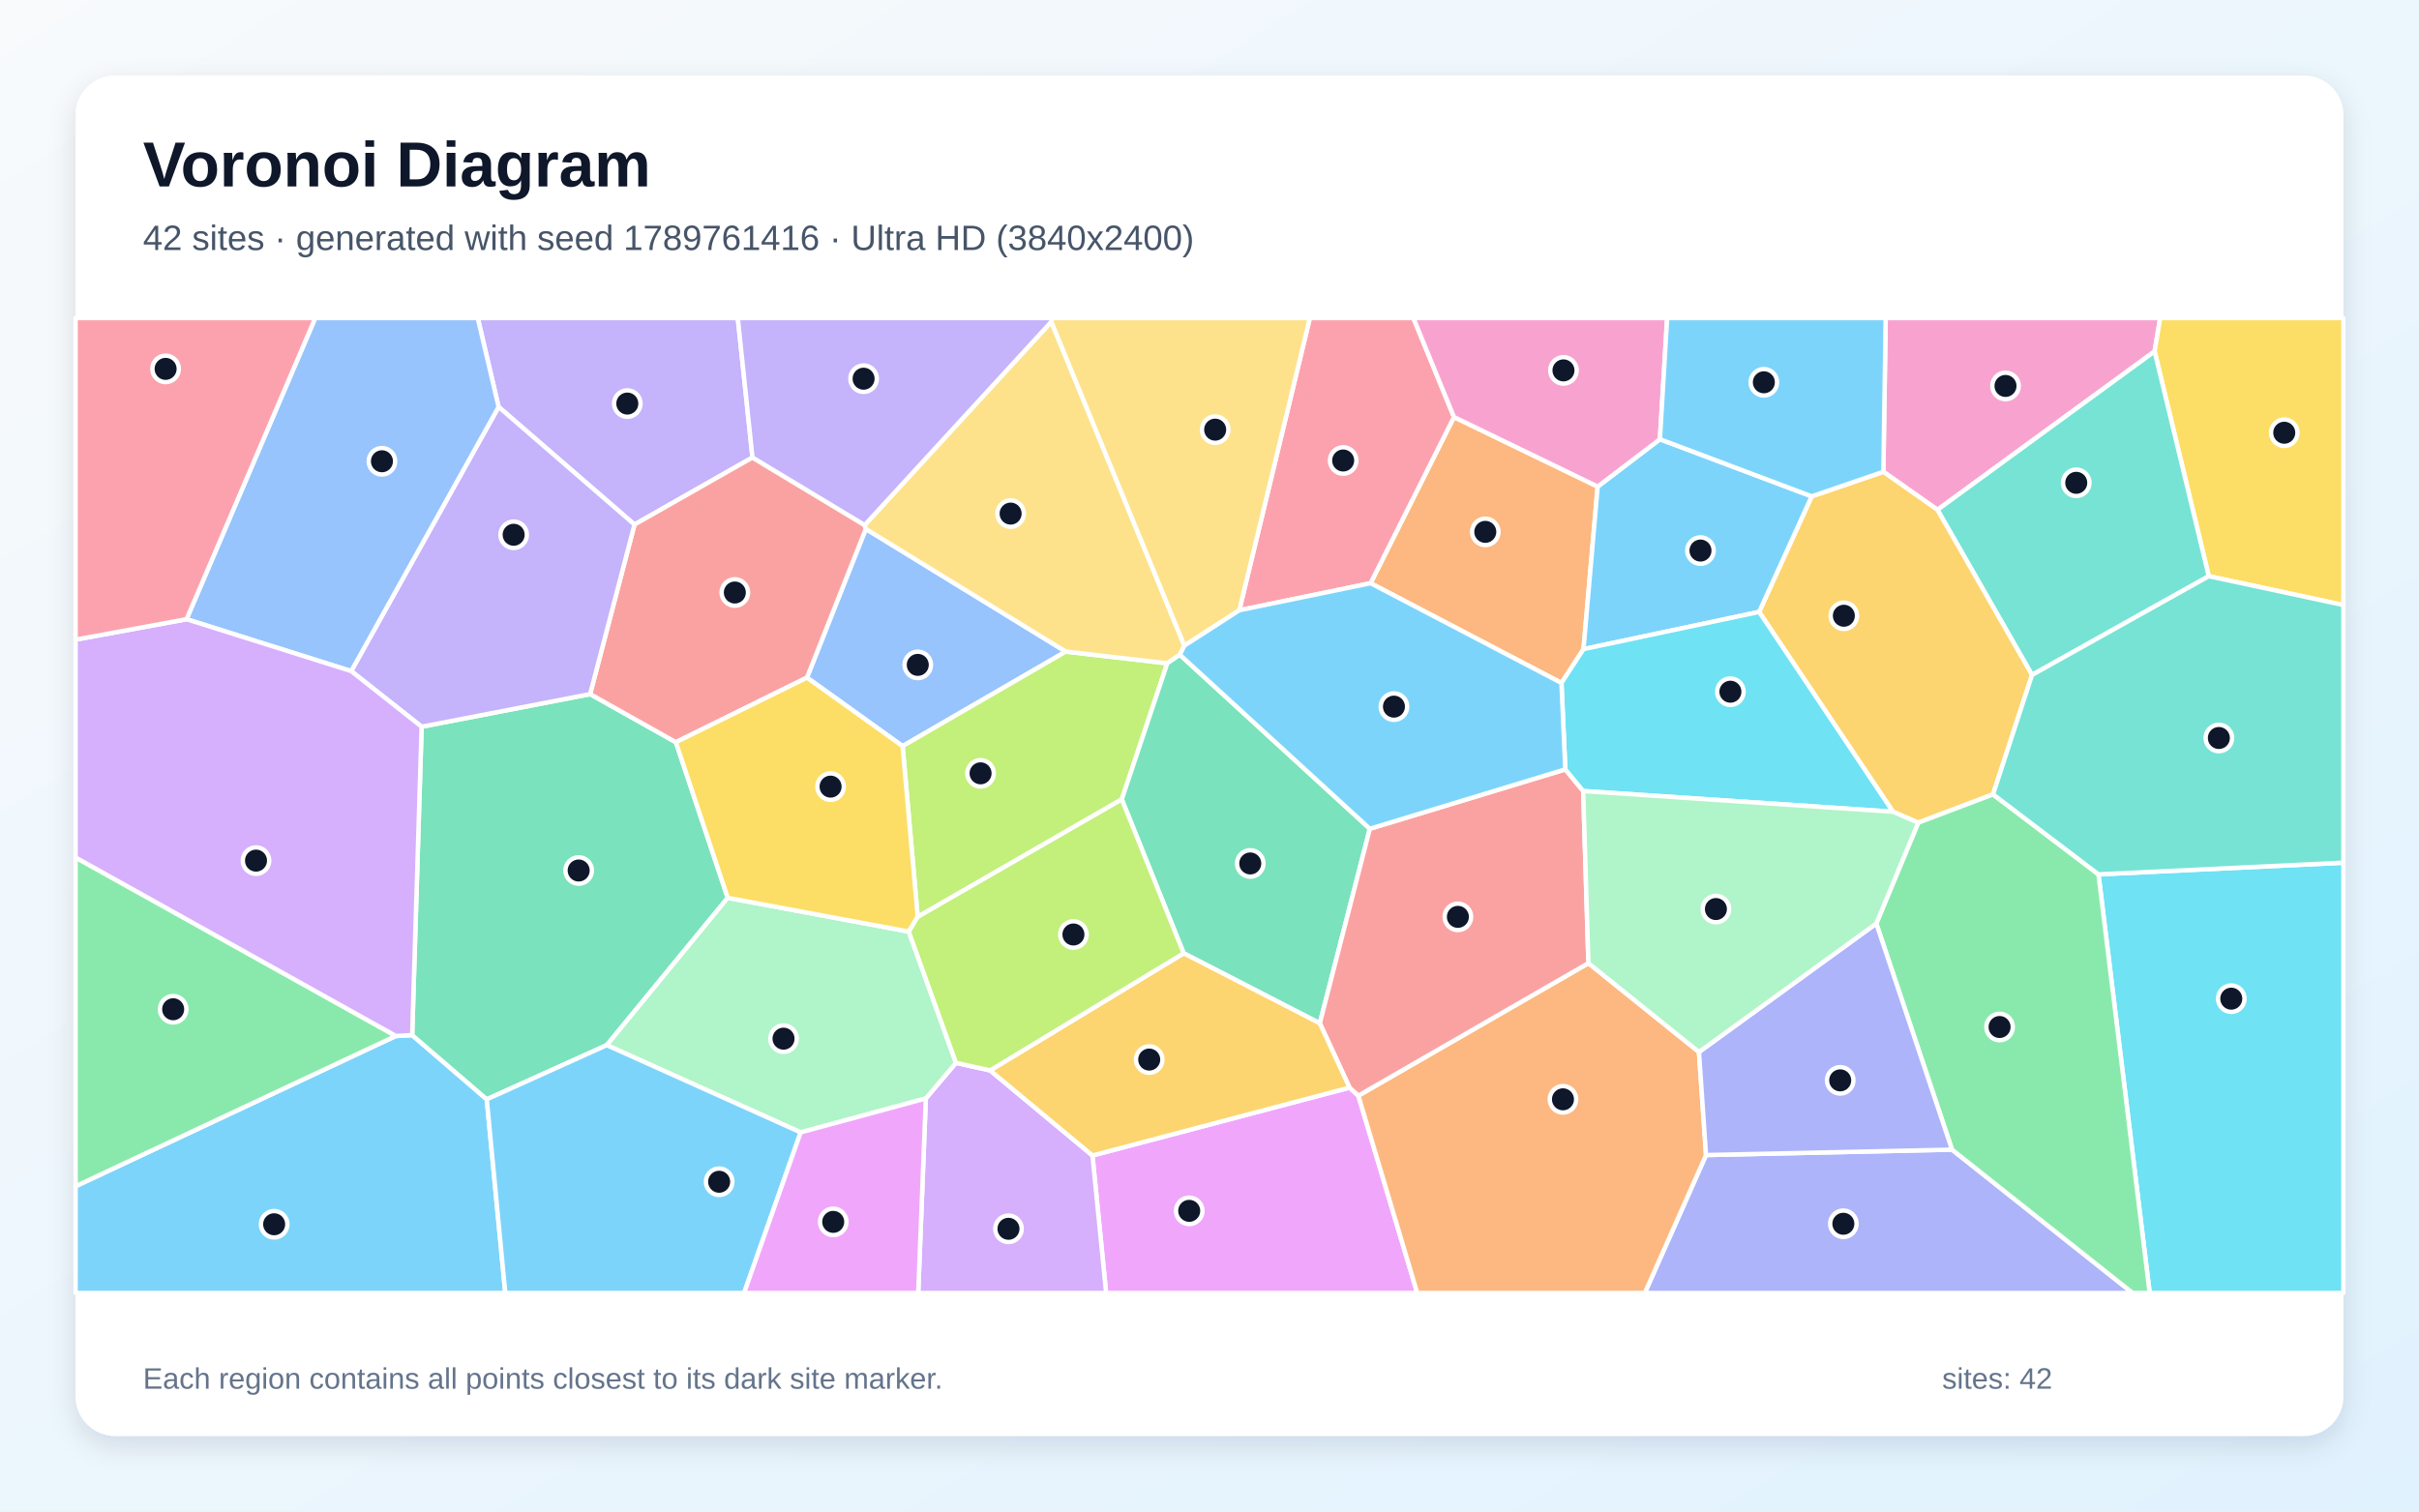
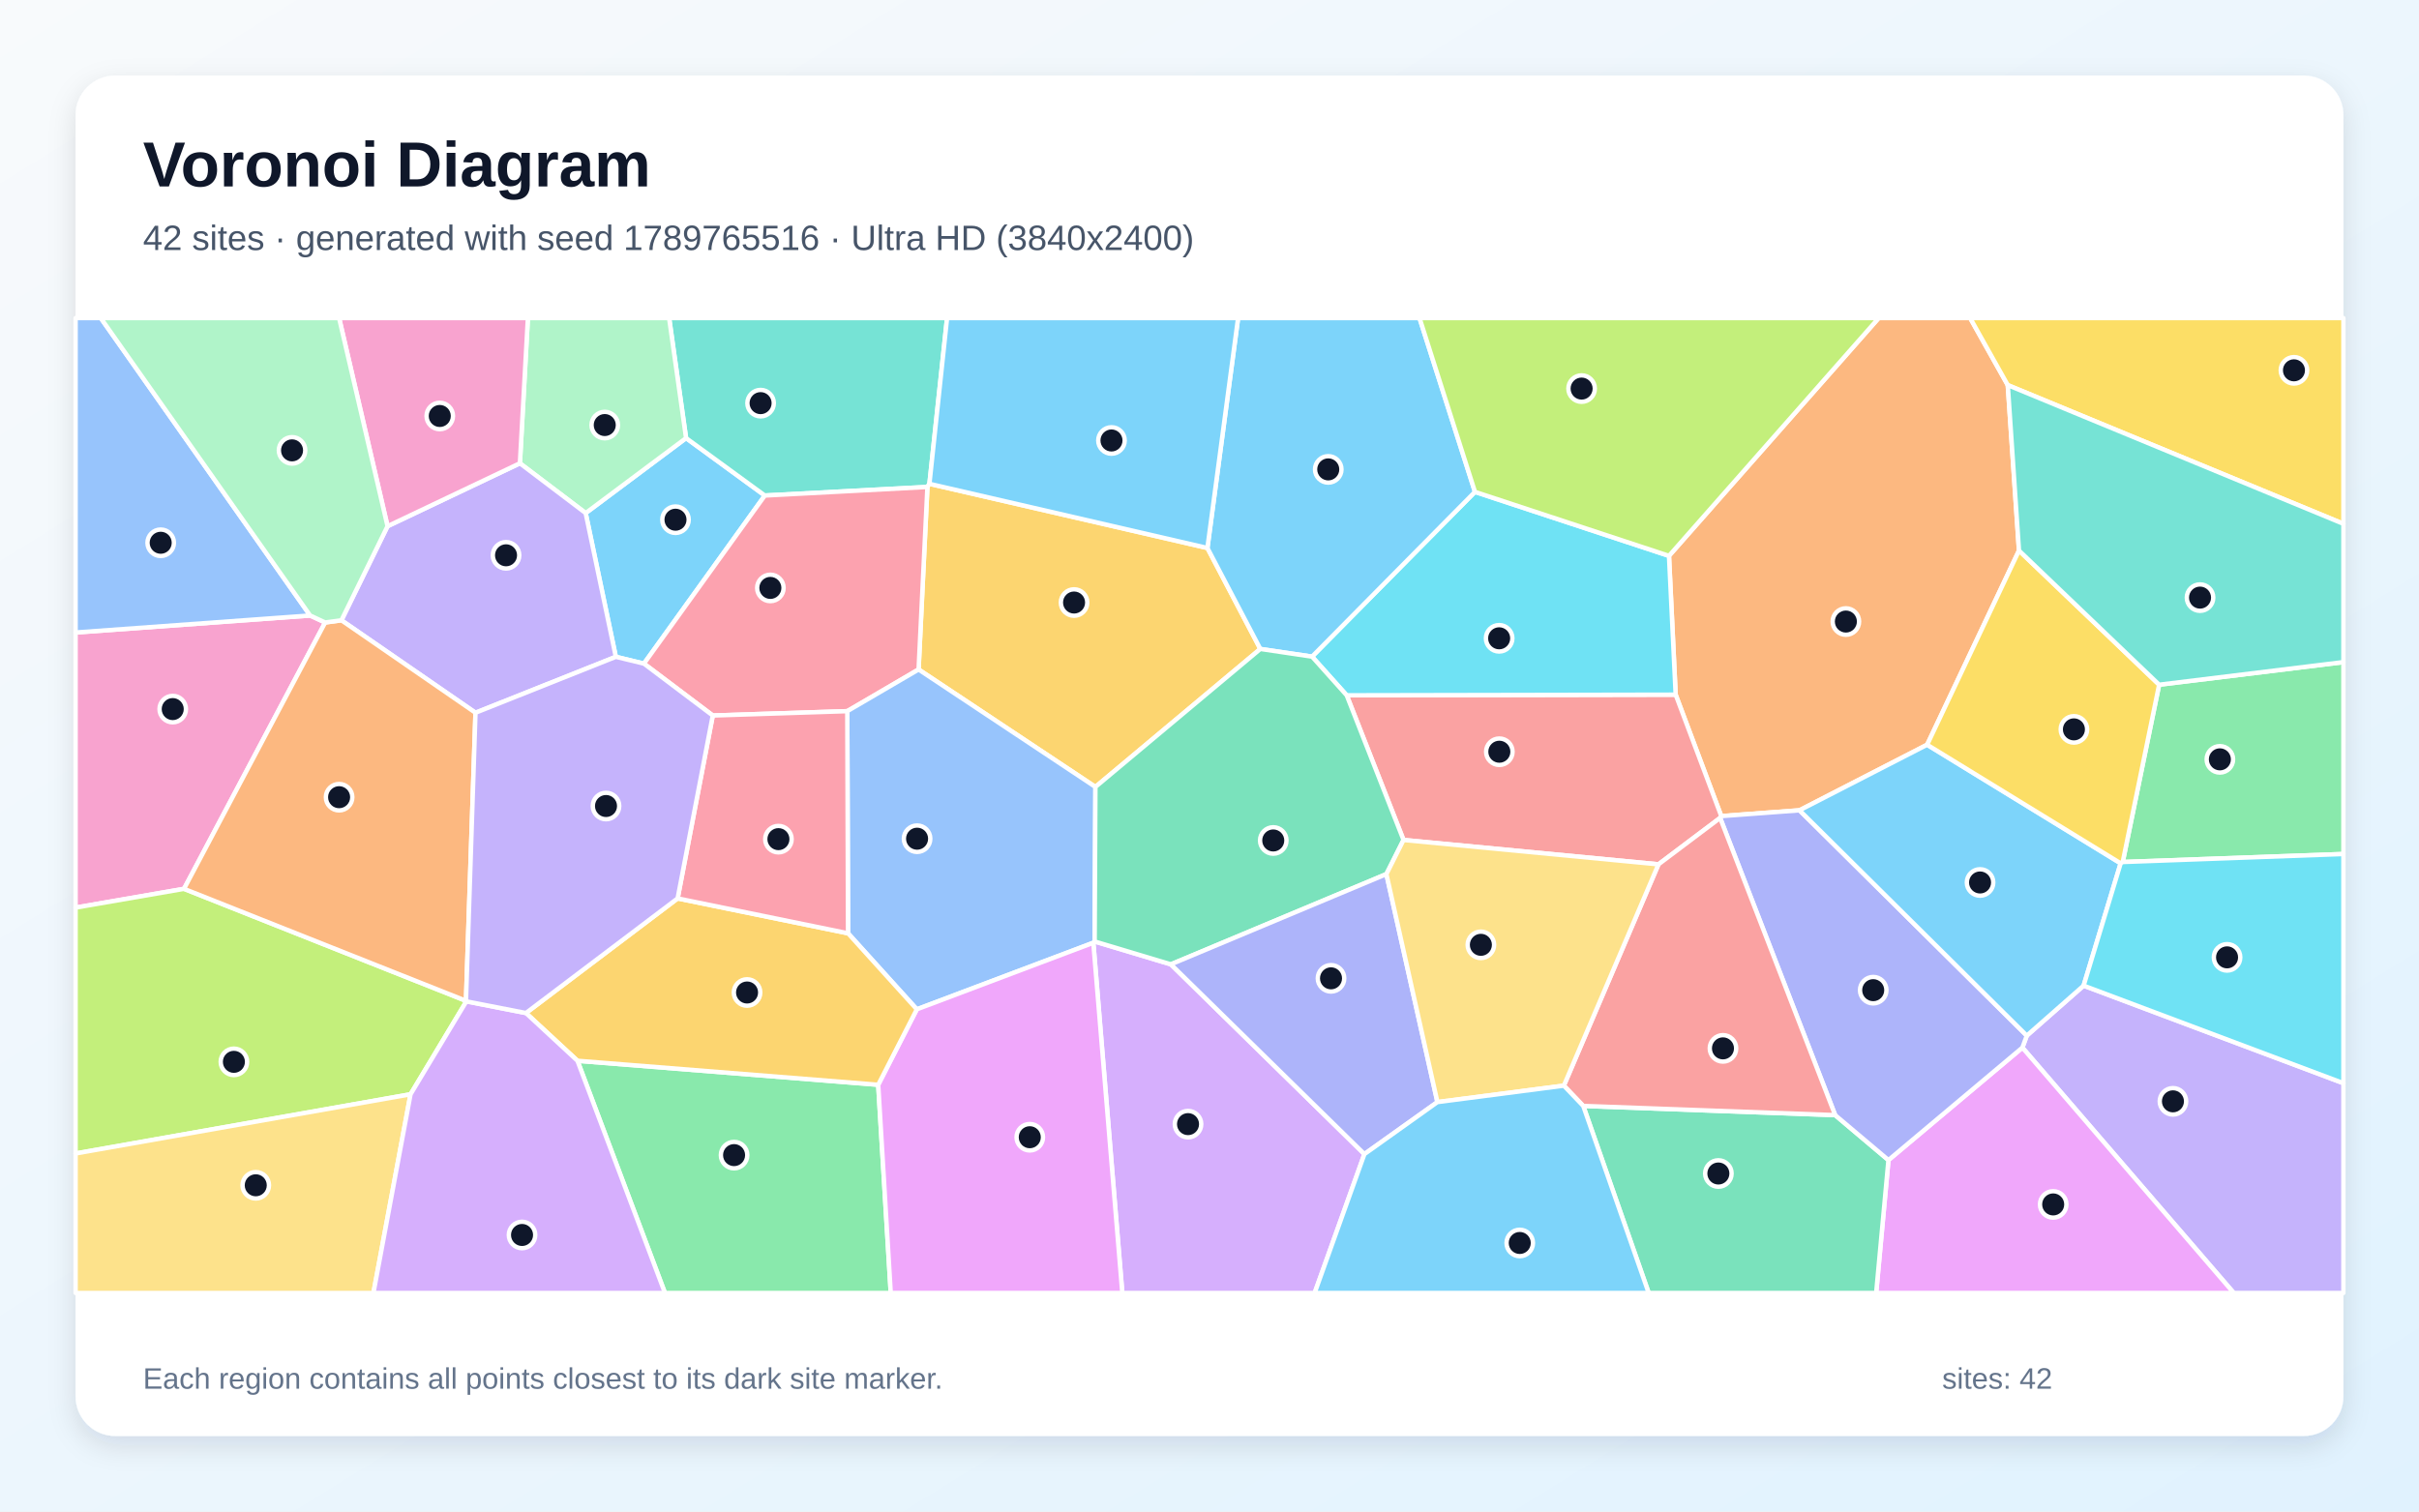
<svg xmlns="http://www.w3.org/2000/svg" width="3840" height="2400" viewBox="0 0 3840 2400" role="img" aria-labelledby="title description">
  <defs>
    <linearGradient id="background" x1="0" y1="0" x2="1" y2="1">
      <stop stop-color="#F8FAFC" />
      <stop offset="1" stop-color="#E0F2FE" />
    </linearGradient>
    <filter id="shadow" x="-5%" y="-5%" width="110%" height="110%">
      <feDropShadow dx="0" dy="15" stdDeviation="22" flood-color="#0F172A" flood-opacity=".12" />
    </filter>
  </defs>
  <rect width="3840" height="2400" fill="url(#background)" />
  <rect x="120" y="120" width="3600" height="2160" rx="63" fill="#FFFFFF" filter="url(#shadow)" />
  <g font-family="Arial, sans-serif">
    <text x="227" y="296" font-size="101" font-weight="700" fill="#0F172A">Voronoi Diagram</text>
-     <text x="227" y="397" font-size="56" fill="#475569">42 sites · generated with seed 1789761416 · Ultra HD (3840x2400)</text>
+     <text x="227" y="397" font-size="56" fill="#475569">42 sites · generated with seed 1789765516 · Ultra HD (3840x2400)</text>
  </g>
  <g stroke="#FFFFFF" stroke-width="7" stroke-linejoin="round">
-     <polygon points="120.0,1883.5 628.4,1644.9 654.3,1643.6 772.7,1745.5 802.1,2053.0 120.0,2053.0" fill="#38BDF8" fill-opacity="0.65" />
-     <polygon points="1194.5,726.4 1007.2,832.9 791.5,646.1 758.4,505.0 1171.2,505.0" fill="#A78BFA" fill-opacity="0.65" />
-     <polygon points="3075.6,809.5 2989.7,749.1 2993.4,505.0 3429.2,505.0 3420.3,557.9" fill="#F472B6" fill-opacity="0.65" />
-     <polygon points="2536.2,772.6 2513.7,1030.7 2478.7,1084.4 2175.7,926.0 2308.1,662.2" fill="#FB923C" fill-opacity="0.65" />
-     <polygon points="3506.3,914.9 3420.3,557.9 3429.2,505.0 3720.0,505.0 3720.0,960.7" fill="#FACC15" fill-opacity="0.65" />
-     <polygon points="628.4,1644.9 120.0,1883.5 120.0,1361.5" fill="#4ADE80" fill-opacity="0.65" />
-     <polygon points="3225.7,1071.7 3075.6,809.5 3420.3,557.9 3506.3,914.9" fill="#2DD4BF" fill-opacity="0.65" />
-     <polygon points="1691.8,1034.6 1432.8,1184.7 1281.0,1075.9 1374.4,839.8" fill="#60A5FA" fill-opacity="0.65" />
-     <polygon points="1734.2,1834.7 2142.3,1726.9 2156.3,1739.7 2249.8,2053.0 1755.9,2053.0" fill="#E879F9" fill-opacity="0.65" />
-     <polygon points="1155.2,1425.6 963.2,1659.5 772.7,1745.5 654.3,1643.6 669.3,1153.9 936.8,1102.1 1072.9,1178.5" fill="#34D399" fill-opacity="0.65" />
-     <polygon points="1372.6,833.7 1374.4,839.8 1281.0,1075.9 1072.9,1178.5 936.8,1102.1 1007.2,832.9 1194.5,726.4" fill="#F87171" fill-opacity="0.65" />
-     <polygon points="2708.2,1834.0 3098.7,1825.4 3385.4,2053.0 2611.0,2053.0" fill="#818CF8" fill-opacity="0.65" />
-     <polygon points="3163.8,1261.3 3045.0,1306.3 3005.0,1288.9 2792.5,971.6 2875.9,788.1 2989.7,749.1 3075.6,809.5 3225.7,1071.7" fill="#FBBF24" fill-opacity="0.65" />
-     <polygon points="1780.8,1269.2 1456.8,1455.8 1432.8,1184.7 1691.8,1034.6 1853.0,1053.2" fill="#A3E635" fill-opacity="0.65" />
-     <polygon points="1469.7,1744.1 1517.5,1687.6 1571.8,1699.6 1734.2,1834.7 1755.9,2053.0 1457.6,2053.0" fill="#C084FC" fill-opacity="0.65" />
-     <polygon points="2308.1,662.2 2175.7,926.0 1967.3,969.0 2079.3,505.0 2243.7,505.0" fill="#FB7185" fill-opacity="0.65" />
-     <polygon points="3331.2,1388.3 3720.0,1369.8 3720.0,2053.0 3412.5,2053.0" fill="#22D3EE" fill-opacity="0.65" />
-     <polygon points="1271.0,1798.0 963.2,1659.5 1155.2,1425.6 1442.6,1479.2 1517.5,1687.6 1469.7,1744.1" fill="#86EFAC" fill-opacity="0.65" />
-     <polygon points="1668.9,510.9 1880.1,1025.2 1872.9,1039.6 1853.0,1053.2 1691.8,1034.6 1374.4,839.8 1372.6,833.7" fill="#FCD34D" fill-opacity="0.65" />
-     <polygon points="2875.9,788.1 2792.5,971.6 2513.7,1030.7 2536.2,772.6 2635.0,697.4" fill="#38BDF8" fill-opacity="0.65" />
-     <polygon points="772.7,1745.5 963.2,1659.5 1271.0,1798.0 1181.2,2053.0 802.1,2053.0" fill="#38BDF8" fill-opacity="0.65" />
-     <polygon points="557.5,1065.6 791.5,646.1 1007.2,832.9 936.8,1102.1 669.3,1153.9" fill="#A78BFA" fill-opacity="0.65" />
-     <polygon points="2635.0,697.4 2536.2,772.6 2308.1,662.2 2243.7,505.0 2646.5,505.0" fill="#F472B6" fill-opacity="0.65" />
-     <polygon points="2156.3,1739.7 2521.5,1529.3 2697.0,1670.4 2708.2,1834.0 2611.0,2053.0 2249.8,2053.0" fill="#FB923C" fill-opacity="0.65" />
-     <polygon points="1456.8,1455.8 1442.6,1479.2 1155.2,1425.6 1072.9,1178.5 1281.0,1075.9 1432.8,1184.7" fill="#FACC15" fill-opacity="0.65" />
-     <polygon points="3098.7,1825.4 2978.5,1466.3 3045.0,1306.3 3163.8,1261.3 3331.2,1388.3 3412.5,2053.0 3385.4,2053.0" fill="#4ADE80" fill-opacity="0.65" />
-     <polygon points="3331.2,1388.3 3163.8,1261.3 3225.7,1071.7 3506.3,914.9 3720.0,960.7 3720.0,1369.8" fill="#2DD4BF" fill-opacity="0.65" />
-     <polygon points="791.5,646.1 557.5,1065.6 296.1,983.2 500.4,505.0 758.4,505.0" fill="#60A5FA" fill-opacity="0.65" />
-     <polygon points="1271.0,1798.0 1469.7,1744.1 1457.6,2053.0 1181.2,2053.0" fill="#E879F9" fill-opacity="0.65" />
-     <polygon points="2174.5,1315.9 2095.1,1624.8 1879.0,1513.6 1780.8,1269.2 1853.0,1053.2 1872.9,1039.6" fill="#34D399" fill-opacity="0.65" />
-     <polygon points="2484.8,1221.6 2513.2,1256.0 2521.5,1529.3 2156.3,1739.7 2142.3,1726.9 2095.1,1624.8 2174.5,1315.9" fill="#F87171" fill-opacity="0.65" />
-     <polygon points="2978.5,1466.3 3098.7,1825.4 2708.2,1834.0 2697.0,1670.4" fill="#818CF8" fill-opacity="0.65" />
-     <polygon points="1879.0,1513.6 2095.1,1624.8 2142.3,1726.9 1734.2,1834.7 1571.8,1699.6" fill="#FBBF24" fill-opacity="0.65" />
-     <polygon points="1879.0,1513.6 1571.8,1699.6 1517.5,1687.6 1442.6,1479.2 1456.8,1455.8 1780.8,1269.2" fill="#A3E635" fill-opacity="0.65" />
-     <polygon points="296.1,983.2 557.5,1065.6 669.3,1153.9 654.3,1643.6 628.4,1644.9 120.0,1361.5 120.0,1015.6" fill="#C084FC" fill-opacity="0.65" />
-     <polygon points="296.1,983.2 120.0,1015.6 120.0,505.0 500.4,505.0" fill="#FB7185" fill-opacity="0.65" />
-     <polygon points="2792.5,971.6 3005.0,1288.9 2513.2,1256.0 2484.8,1221.6 2478.7,1084.4 2513.7,1030.7" fill="#22D3EE" fill-opacity="0.65" />
-     <polygon points="2513.2,1256.0 3005.0,1288.9 3045.0,1306.3 2978.5,1466.3 2697.0,1670.4 2521.5,1529.3" fill="#86EFAC" fill-opacity="0.65" />
-     <polygon points="1967.3,969.0 1880.1,1025.2 1668.9,510.9 1669.8,505.0 2079.3,505.0" fill="#FCD34D" fill-opacity="0.65" />
-     <polygon points="2484.8,1221.6 2174.5,1315.9 1872.9,1039.6 1880.1,1025.2 1967.3,969.0 2175.7,926.0 2478.7,1084.4" fill="#38BDF8" fill-opacity="0.65" />
-     <polygon points="2875.9,788.1 2635.0,697.4 2646.5,505.0 2993.4,505.0 2989.7,749.1" fill="#38BDF8" fill-opacity="0.65" />
-     <polygon points="1668.9,510.9 1372.6,833.7 1194.5,726.4 1171.2,505.0 1669.8,505.0" fill="#A78BFA" fill-opacity="0.65" />
+     <polygon points="1022.2,1053.7 977.6,1042.9 929.7,814.7 1089.1,695.6 1214.1,786.8" fill="#38BDF8" fill-opacity="0.65" />
+     <polygon points="3210.4,1663.4 3217.4,1644.4 3307.6,1565.0 3720.0,1719.9 3720.0,2053.0 3546.0,2053.0" fill="#A78BFA" fill-opacity="0.65" />
+     <polygon points="516.2,988.4 292.1,1411.3 120.0,1441.1 120.0,1004.3 492.3,977.3" fill="#F472B6" fill-opacity="0.65" />
+     <polygon points="3205.0,874.2 3059.2,1182.5 2856.6,1286.6 2732.4,1295.8 2660.0,1103.0 2649.4,882.6 2982.3,505.0 3127.5,505.0 3187.2,611.5" fill="#FB923C" fill-opacity="0.65" />
+     <polygon points="3187.2,611.5 3127.5,505.0 3720.0,505.0 3720.0,831.7" fill="#FACC15" fill-opacity="0.65" />
+     <polygon points="3369.7,1368.7 3427.5,1087.2 3720.0,1051.3 3720.0,1356.0" fill="#4ADE80" fill-opacity="0.65" />
+     <polygon points="1475.4,768.2 1472.2,773.2 1214.1,786.8 1089.1,695.6 1062.2,505.0 1503.4,505.0" fill="#2DD4BF" fill-opacity="0.65" />
+     <polygon points="492.3,977.3 120.0,1004.3 120.0,505.0 160.0,505.0" fill="#60A5FA" fill-opacity="0.65" />
+     <polygon points="2997.8,1842.0 3210.4,1663.4 3546.0,2053.0 2978.3,2053.0" fill="#E879F9" fill-opacity="0.65" />
+     <polygon points="2513.3,1756.0 2913.2,1770.6 2997.8,1842.0 2978.3,2053.0 2617.2,2053.0" fill="#34D399" fill-opacity="0.65" />
+     <polygon points="2632.7,1372.4 2228.0,1333.7 2137.8,1104.0 2660.0,1103.0 2732.4,1295.8 2730.6,1298.7" fill="#F87171" fill-opacity="0.65" />
+     <polygon points="2913.2,1770.6 2730.6,1298.7 2732.4,1295.8 2856.6,1286.6 3217.4,1644.4 3210.4,1663.4 2997.8,1842.0" fill="#818CF8" fill-opacity="0.65" />
+     <polygon points="1738.9,1249.5 1458.2,1063.0 1472.2,773.2 1475.4,768.2 1916.7,870.1 2000.7,1030.4" fill="#FBBF24" fill-opacity="0.65" />
+     <polygon points="739.7,1589.1 740.3,1590.0 651.7,1737.5 120.0,1831.5 120.0,1441.1 292.1,1411.3" fill="#A3E635" fill-opacity="0.65" />
+     <polygon points="1735.6,1496.9 1737.7,1494.9 1858.7,1531.2 2165.9,1832.5 2086.9,2053.0 1781.6,2053.0" fill="#C084FC" fill-opacity="0.65" />
+     <polygon points="1345.0,1129.2 1131.5,1136.1 1022.2,1053.7 1214.1,786.8 1472.2,773.2 1458.2,1063.0" fill="#FB7185" fill-opacity="0.65" />
+     <polygon points="2137.8,1104.0 2082.8,1042.6 2341.4,781.0 2649.4,882.6 2660.0,1103.0" fill="#22D3EE" fill-opacity="0.65" />
+     <polygon points="1089.1,695.6 929.7,814.7 825.3,735.6 838.0,505.0 1062.2,505.0" fill="#86EFAC" fill-opacity="0.65" />
+     <polygon points="120.0,1831.5 651.7,1737.5 592.8,2053.0 120.0,2053.0" fill="#FCD34D" fill-opacity="0.65" />
+     <polygon points="2341.4,781.0 2082.8,1042.6 2000.7,1030.4 1916.7,870.1 1965.4,505.0 2253.4,505.0" fill="#38BDF8" fill-opacity="0.65" />
+     <polygon points="2856.6,1286.6 3059.2,1182.5 3366.4,1370.8 3307.6,1565.0 3217.4,1644.4" fill="#38BDF8" fill-opacity="0.65" />
+     <polygon points="754.8,1131.7 542.0,984.9 615.2,835.5 825.3,735.6 929.7,814.7 977.6,1042.9" fill="#A78BFA" fill-opacity="0.65" />
+     <polygon points="615.2,835.5 538.3,505.0 838.0,505.0 825.3,735.6" fill="#F472B6" fill-opacity="0.65" />
+     <polygon points="542.0,984.9 754.8,1131.7 739.7,1589.1 292.1,1411.3 516.2,988.4" fill="#FB923C" fill-opacity="0.65" />
+     <polygon points="3427.5,1087.2 3369.7,1368.7 3366.4,1370.8 3059.2,1182.5 3205.0,874.2" fill="#FACC15" fill-opacity="0.65" />
+     <polygon points="916.7,1684.3 1394.1,1722.4 1414.0,2053.0 1055.6,2053.0" fill="#4ADE80" fill-opacity="0.65" />
+     <polygon points="3427.5,1087.2 3205.0,874.2 3187.2,611.5 3720.0,831.7 3720.0,1051.3" fill="#2DD4BF" fill-opacity="0.65" />
+     <polygon points="1455.4,1602.6 1346.2,1481.9 1345.0,1129.2 1458.2,1063.0 1738.9,1249.5 1737.7,1494.9 1735.6,1496.9" fill="#60A5FA" fill-opacity="0.65" />
+     <polygon points="1394.1,1722.4 1455.4,1602.6 1735.6,1496.9 1781.6,2053.0 1414.0,2053.0" fill="#E879F9" fill-opacity="0.65" />
+     <polygon points="2200.8,1387.9 1858.7,1531.2 1737.7,1494.9 1738.9,1249.5 2000.7,1030.4 2082.8,1042.6 2137.8,1104.0 2228.0,1333.7" fill="#34D399" fill-opacity="0.65" />
+     <polygon points="2913.2,1770.6 2513.3,1756.0 2482.5,1723.8 2632.7,1372.4 2730.6,1298.7" fill="#F87171" fill-opacity="0.65" />
+     <polygon points="2165.9,1832.5 1858.7,1531.2 2200.8,1387.9 2281.8,1749.9" fill="#818CF8" fill-opacity="0.65" />
+     <polygon points="1394.1,1722.4 916.7,1684.3 834.9,1608.5 1075.7,1426.5 1346.2,1481.9 1455.4,1602.6" fill="#FBBF24" fill-opacity="0.65" />
+     <polygon points="2649.4,882.6 2341.4,781.0 2253.4,505.0 2982.3,505.0" fill="#A3E635" fill-opacity="0.65" />
+     <polygon points="651.7,1737.5 740.3,1590.0 834.9,1608.5 916.7,1684.3 1055.6,2053.0 592.8,2053.0" fill="#C084FC" fill-opacity="0.65" />
+     <polygon points="1346.2,1481.9 1075.7,1426.5 1131.5,1136.1 1345.0,1129.2" fill="#FB7185" fill-opacity="0.65" />
+     <polygon points="3307.6,1565.0 3366.4,1370.8 3369.7,1368.7 3720.0,1356.0 3720.0,1719.9" fill="#22D3EE" fill-opacity="0.65" />
+     <polygon points="615.2,835.5 542.0,984.9 516.2,988.4 492.3,977.3 160.0,505.0 538.3,505.0" fill="#86EFAC" fill-opacity="0.65" />
+     <polygon points="2281.8,1749.9 2200.8,1387.9 2228.0,1333.7 2632.7,1372.4 2482.5,1723.8" fill="#FCD34D" fill-opacity="0.65" />
+     <polygon points="1916.7,870.1 1475.4,768.2 1503.4,505.0 1965.4,505.0" fill="#38BDF8" fill-opacity="0.65" />
+     <polygon points="2165.9,1832.5 2281.8,1749.9 2482.5,1723.8 2513.3,1756.0 2617.2,2053.0 2086.9,2053.0" fill="#38BDF8" fill-opacity="0.65" />
+     <polygon points="1075.7,1426.5 834.9,1608.5 740.3,1590.0 739.7,1589.1 754.8,1131.7 977.6,1042.9 1022.2,1053.7 1131.5,1136.1" fill="#A78BFA" fill-opacity="0.65" />
  </g>
  <g>
-     <circle cx="435.2" cy="1943.9" r="21" fill="#0F172A" stroke="#FFFFFF" stroke-width="7" />
-     <circle cx="995.8" cy="640.8" r="21" fill="#0F172A" stroke="#FFFFFF" stroke-width="7" />
-     <circle cx="3183.6" cy="612.8" r="21" fill="#0F172A" stroke="#FFFFFF" stroke-width="7" />
-     <circle cx="2357.8" cy="844.5" r="21" fill="#0F172A" stroke="#FFFFFF" stroke-width="7" />
-     <circle cx="3626.1" cy="687.1" r="21" fill="#0F172A" stroke="#FFFFFF" stroke-width="7" />
-     <circle cx="274.9" cy="1602.5" r="21" fill="#0F172A" stroke="#FFFFFF" stroke-width="7" />
-     <circle cx="3295.9" cy="766.6" r="21" fill="#0F172A" stroke="#FFFFFF" stroke-width="7" />
-     <circle cx="1456.9" cy="1055.7" r="21" fill="#0F172A" stroke="#FFFFFF" stroke-width="7" />
-     <circle cx="1887.8" cy="1922.6" r="21" fill="#0F172A" stroke="#FFFFFF" stroke-width="7" />
-     <circle cx="918.6" cy="1382.2" r="21" fill="#0F172A" stroke="#FFFFFF" stroke-width="7" />
-     <circle cx="1166.5" cy="940.8" r="21" fill="#0F172A" stroke="#FFFFFF" stroke-width="7" />
-     <circle cx="2926.2" cy="1943.1" r="21" fill="#0F172A" stroke="#FFFFFF" stroke-width="7" />
-     <circle cx="2927.0" cy="977.7" r="21" fill="#0F172A" stroke="#FFFFFF" stroke-width="7" />
-     <circle cx="1556.6" cy="1227.9" r="21" fill="#0F172A" stroke="#FFFFFF" stroke-width="7" />
-     <circle cx="1600.9" cy="1951.1" r="21" fill="#0F172A" stroke="#FFFFFF" stroke-width="7" />
-     <circle cx="2132.2" cy="731.2" r="21" fill="#0F172A" stroke="#FFFFFF" stroke-width="7" />
-     <circle cx="3542.0" cy="1585.7" r="21" fill="#0F172A" stroke="#FFFFFF" stroke-width="7" />
-     <circle cx="1243.8" cy="1649.2" r="21" fill="#0F172A" stroke="#FFFFFF" stroke-width="7" />
-     <circle cx="1604.3" cy="815.5" r="21" fill="#0F172A" stroke="#FFFFFF" stroke-width="7" />
-     <circle cx="2699.4" cy="874.2" r="21" fill="#0F172A" stroke="#FFFFFF" stroke-width="7" />
-     <circle cx="1141.6" cy="1876.4" r="21" fill="#0F172A" stroke="#FFFFFF" stroke-width="7" />
-     <circle cx="815.4" cy="849.1" r="21" fill="#0F172A" stroke="#FFFFFF" stroke-width="7" />
-     <circle cx="2481.9" cy="588.1" r="21" fill="#0F172A" stroke="#FFFFFF" stroke-width="7" />
-     <circle cx="2481.1" cy="1745.5" r="21" fill="#0F172A" stroke="#FFFFFF" stroke-width="7" />
-     <circle cx="1318.5" cy="1249.0" r="21" fill="#0F172A" stroke="#FFFFFF" stroke-width="7" />
-     <circle cx="3174.2" cy="1630.7" r="21" fill="#0F172A" stroke="#FFFFFF" stroke-width="7" />
-     <circle cx="3522.3" cy="1171.8" r="21" fill="#0F172A" stroke="#FFFFFF" stroke-width="7" />
-     <circle cx="606.3" cy="732.4" r="21" fill="#0F172A" stroke="#FFFFFF" stroke-width="7" />
-     <circle cx="1322.7" cy="1940.1" r="21" fill="#0F172A" stroke="#FFFFFF" stroke-width="7" />
-     <circle cx="1984.7" cy="1371.0" r="21" fill="#0F172A" stroke="#FFFFFF" stroke-width="7" />
-     <circle cx="2314.3" cy="1455.8" r="21" fill="#0F172A" stroke="#FFFFFF" stroke-width="7" />
-     <circle cx="2921.2" cy="1715.4" r="21" fill="#0F172A" stroke="#FFFFFF" stroke-width="7" />
-     <circle cx="1824.3" cy="1682.4" r="21" fill="#0F172A" stroke="#FFFFFF" stroke-width="7" />
-     <circle cx="1704.0" cy="1483.8" r="21" fill="#0F172A" stroke="#FFFFFF" stroke-width="7" />
-     <circle cx="406.4" cy="1366.5" r="21" fill="#0F172A" stroke="#FFFFFF" stroke-width="7" />
-     <circle cx="262.9" cy="585.7" r="21" fill="#0F172A" stroke="#FFFFFF" stroke-width="7" />
-     <circle cx="2746.9" cy="1098.3" r="21" fill="#0F172A" stroke="#FFFFFF" stroke-width="7" />
-     <circle cx="2723.9" cy="1443.4" r="21" fill="#0F172A" stroke="#FFFFFF" stroke-width="7" />
-     <circle cx="1929.0" cy="682.2" r="21" fill="#0F172A" stroke="#FFFFFF" stroke-width="7" />
-     <circle cx="2212.8" cy="1122.0" r="21" fill="#0F172A" stroke="#FFFFFF" stroke-width="7" />
-     <circle cx="2800.0" cy="607.0" r="21" fill="#0F172A" stroke="#FFFFFF" stroke-width="7" />
-     <circle cx="1370.9" cy="601.3" r="21" fill="#0F172A" stroke="#FFFFFF" stroke-width="7" />
+     <circle cx="1072.3" cy="825.2" r="21" fill="#0F172A" stroke="#FFFFFF" stroke-width="7" />
+     <circle cx="3449.4" cy="1748.7" r="21" fill="#0F172A" stroke="#FFFFFF" stroke-width="7" />
+     <circle cx="274.2" cy="1125.9" r="21" fill="#0F172A" stroke="#FFFFFF" stroke-width="7" />
+     <circle cx="2930.2" cy="986.9" r="21" fill="#0F172A" stroke="#FFFFFF" stroke-width="7" />
+     <circle cx="3641.5" cy="588.0" r="21" fill="#0F172A" stroke="#FFFFFF" stroke-width="7" />
+     <circle cx="3523.9" cy="1205.7" r="21" fill="#0F172A" stroke="#FFFFFF" stroke-width="7" />
+     <circle cx="1207.4" cy="640.1" r="21" fill="#0F172A" stroke="#FFFFFF" stroke-width="7" />
+     <circle cx="255.1" cy="861.8" r="21" fill="#0F172A" stroke="#FFFFFF" stroke-width="7" />
+     <circle cx="3259.3" cy="1912.4" r="21" fill="#0F172A" stroke="#FFFFFF" stroke-width="7" />
+     <circle cx="2727.8" cy="1863.3" r="21" fill="#0F172A" stroke="#FFFFFF" stroke-width="7" />
+     <circle cx="2380.1" cy="1193.6" r="21" fill="#0F172A" stroke="#FFFFFF" stroke-width="7" />
+     <circle cx="2973.6" cy="1572.2" r="21" fill="#0F172A" stroke="#FFFFFF" stroke-width="7" />
+     <circle cx="1705.0" cy="956.7" r="21" fill="#0F172A" stroke="#FFFFFF" stroke-width="7" />
+     <circle cx="371.3" cy="1686.0" r="21" fill="#0F172A" stroke="#FFFFFF" stroke-width="7" />
+     <circle cx="1885.9" cy="1784.9" r="21" fill="#0F172A" stroke="#FFFFFF" stroke-width="7" />
+     <circle cx="1222.9" cy="933.5" r="21" fill="#0F172A" stroke="#FFFFFF" stroke-width="7" />
+     <circle cx="2379.8" cy="1013.5" r="21" fill="#0F172A" stroke="#FFFFFF" stroke-width="7" />
+     <circle cx="960.0" cy="674.9" r="21" fill="#0F172A" stroke="#FFFFFF" stroke-width="7" />
+     <circle cx="406.0" cy="1882.0" r="21" fill="#0F172A" stroke="#FFFFFF" stroke-width="7" />
+     <circle cx="2108.5" cy="745.3" r="21" fill="#0F172A" stroke="#FFFFFF" stroke-width="7" />
+     <circle cx="3143.2" cy="1401.2" r="21" fill="#0F172A" stroke="#FFFFFF" stroke-width="7" />
+     <circle cx="803.3" cy="881.7" r="21" fill="#0F172A" stroke="#FFFFFF" stroke-width="7" />
+     <circle cx="698.1" cy="660.5" r="21" fill="#0F172A" stroke="#FFFFFF" stroke-width="7" />
+     <circle cx="538.3" cy="1265.8" r="21" fill="#0F172A" stroke="#FFFFFF" stroke-width="7" />
+     <circle cx="3292.2" cy="1158.1" r="21" fill="#0F172A" stroke="#FFFFFF" stroke-width="7" />
+     <circle cx="1165.3" cy="1834.1" r="21" fill="#0F172A" stroke="#FFFFFF" stroke-width="7" />
+     <circle cx="3492.4" cy="948.9" r="21" fill="#0F172A" stroke="#FFFFFF" stroke-width="7" />
+     <circle cx="1455.8" cy="1331.7" r="21" fill="#0F172A" stroke="#FFFFFF" stroke-width="7" />
+     <circle cx="1634.7" cy="1805.7" r="21" fill="#0F172A" stroke="#FFFFFF" stroke-width="7" />
+     <circle cx="2021.2" cy="1334.5" r="21" fill="#0F172A" stroke="#FFFFFF" stroke-width="7" />
+     <circle cx="2735.1" cy="1664.6" r="21" fill="#0F172A" stroke="#FFFFFF" stroke-width="7" />
+     <circle cx="2112.9" cy="1553.4" r="21" fill="#0F172A" stroke="#FFFFFF" stroke-width="7" />
+     <circle cx="1185.9" cy="1575.9" r="21" fill="#0F172A" stroke="#FFFFFF" stroke-width="7" />
+     <circle cx="2510.7" cy="617.0" r="21" fill="#0F172A" stroke="#FFFFFF" stroke-width="7" />
+     <circle cx="828.7" cy="1960.9" r="21" fill="#0F172A" stroke="#FFFFFF" stroke-width="7" />
+     <circle cx="1235.7" cy="1332.4" r="21" fill="#0F172A" stroke="#FFFFFF" stroke-width="7" />
+     <circle cx="3535.3" cy="1520.1" r="21" fill="#0F172A" stroke="#FFFFFF" stroke-width="7" />
+     <circle cx="463.6" cy="715.1" r="21" fill="#0F172A" stroke="#FFFFFF" stroke-width="7" />
+     <circle cx="2350.8" cy="1500.2" r="21" fill="#0F172A" stroke="#FFFFFF" stroke-width="7" />
+     <circle cx="1764.4" cy="699.4" r="21" fill="#0F172A" stroke="#FFFFFF" stroke-width="7" />
+     <circle cx="2412.5" cy="1973.6" r="21" fill="#0F172A" stroke="#FFFFFF" stroke-width="7" />
+     <circle cx="962.0" cy="1279.8" r="21" fill="#0F172A" stroke="#FFFFFF" stroke-width="7" />
  </g>
  <g font-family="Arial, sans-serif" font-size="47" fill="#64748B">
    <text x="227" y="2205">Each region contains all points closest to its dark site marker.</text>
    <text x="3083" y="2205">sites: 42</text>
  </g>
</svg>
